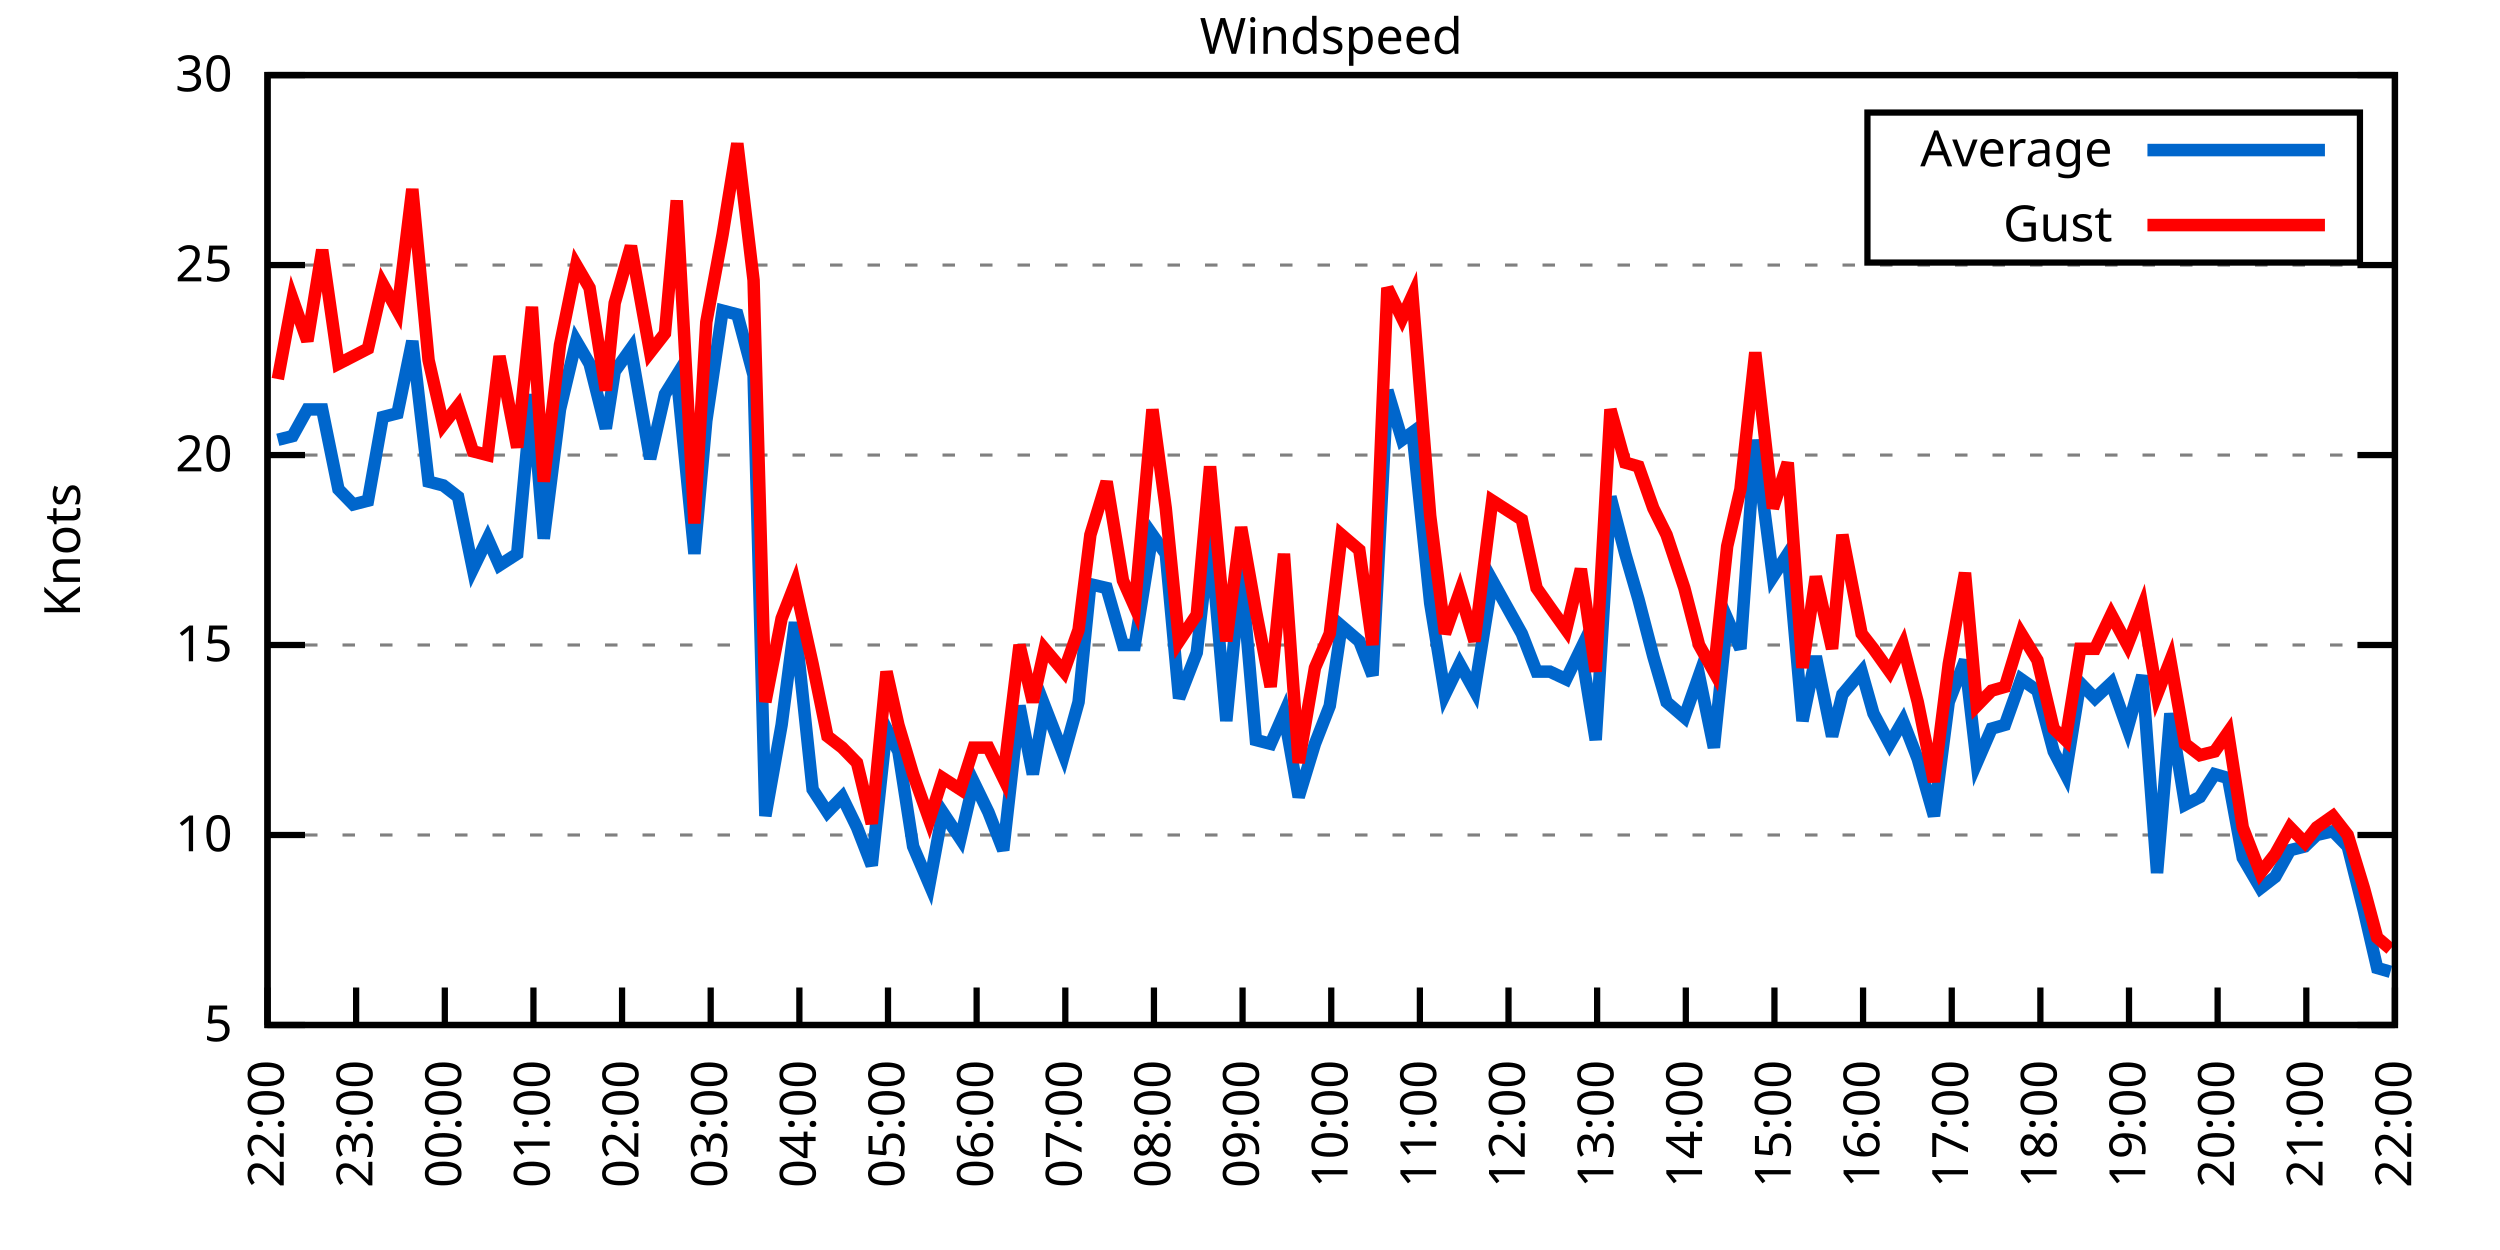
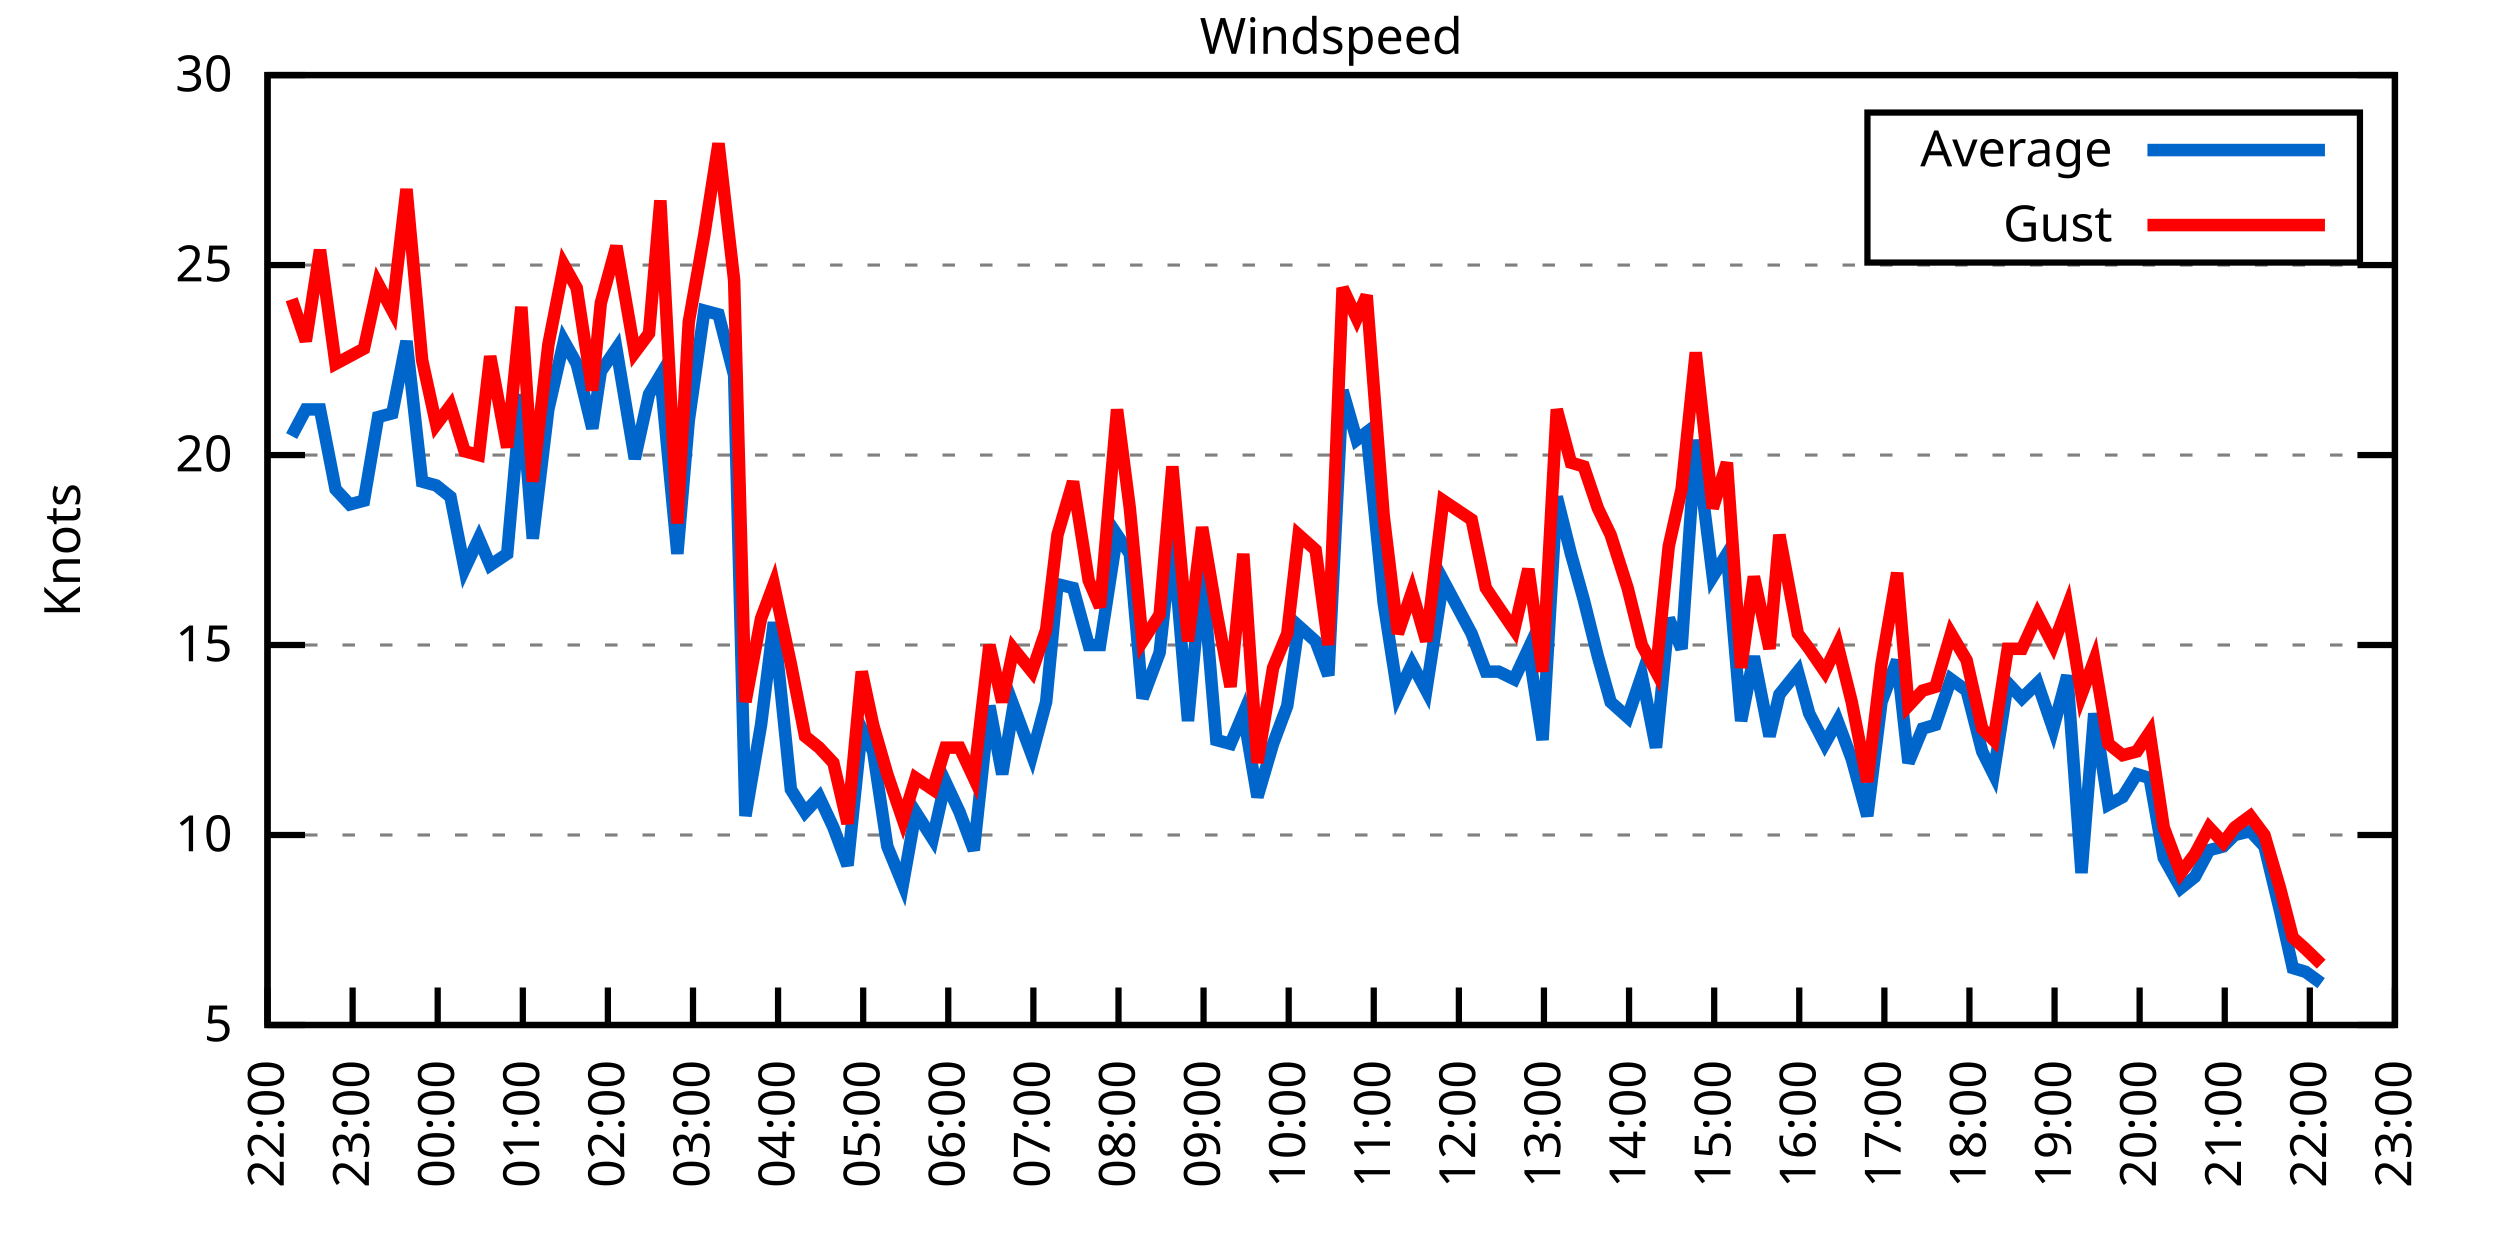
<svg xmlns="http://www.w3.org/2000/svg" xmlns:xlink="http://www.w3.org/1999/xlink" width="400" height="200" viewBox="0 0 400 200">
  <g id="gnuplot_canvas">
    <rect x="0" y="0" width="400" height="200" fill="none" />
    <defs>
      <circle id="gpDot" r="0.5" stroke-width="0.5" stroke="currentColor" />
      <path id="gpPt0" stroke-width="0.333" stroke="currentColor" d="M-1,0 h2 M0,-1 v2" />
      <path id="gpPt1" stroke-width="0.333" stroke="currentColor" d="M-1,-1 L1,1 M1,-1 L-1,1" />
      <path id="gpPt2" stroke-width="0.333" stroke="currentColor" d="M-1,0 L1,0 M0,-1 L0,1 M-1,-1 L1,1 M-1,1 L1,-1" />
      <rect id="gpPt3" stroke-width="0.333" stroke="currentColor" x="-1" y="-1" width="2" height="2" />
      <rect id="gpPt4" stroke-width="0.333" stroke="currentColor" fill="currentColor" x="-1" y="-1" width="2" height="2" />
      <circle id="gpPt5" stroke-width="0.333" stroke="currentColor" cx="0" cy="0" r="1" />
      <use xlink:href="#gpPt5" id="gpPt6" fill="currentColor" stroke="none" />
      <path id="gpPt7" stroke-width="0.333" stroke="currentColor" d="M0,-1.33 L-1.33,0.67 L1.33,0.67 z" />
      <use xlink:href="#gpPt7" id="gpPt8" fill="currentColor" stroke="none" />
      <use xlink:href="#gpPt7" id="gpPt9" stroke="currentColor" transform="rotate(180)" />
      <use xlink:href="#gpPt9" id="gpPt10" fill="currentColor" stroke="none" />
      <use xlink:href="#gpPt3" id="gpPt11" stroke="currentColor" transform="rotate(45)" />
      <use xlink:href="#gpPt11" id="gpPt12" fill="currentColor" stroke="none" />
      <path id="gpPt13" stroke-width="0.333" stroke="currentColor" d="M0,1.330 L1.265,0.411 L0.782,-1.067 L-0.782,-1.076 L-1.265,0.411 z" />
      <use xlink:href="#gpPt13" id="gpPt14" fill="currentColor" stroke="none" />
      <filter id="textbox" filterUnits="objectBoundingBox" x="0" y="0" height="1" width="1">
        <feFlood flood-color="white" flood-opacity="1" result="bgnd" />
        <feComposite in="SourceGraphic" in2="bgnd" operator="atop" />
      </filter>
      <filter id="greybox" filterUnits="objectBoundingBox" x="0" y="0" height="1" width="1">
        <feFlood flood-color="lightgrey" flood-opacity="1" result="grey" />
        <feComposite in="SourceGraphic" in2="grey" operator="atop" />
      </filter>
    </defs>
    <g fill="none" color="white" stroke="currentColor" stroke-width="1.00" stroke-linecap="butt" stroke-linejoin="miter">
</g>
    <g fill="none" color="black" stroke="currentColor" stroke-width="1.00" stroke-linecap="butt" stroke-linejoin="miter">
      <g stroke="none" shape-rendering="crispEdges">
        <polygon fill="rgb(255, 255, 255)" points="42.80,164.00 383.18,164.00 383.18,12.02 42.80,12.02 " />
      </g>
    </g>
    <g fill="none" color="black" stroke="currentColor" stroke-width="1.00" stroke-linecap="butt" stroke-linejoin="miter">
</g>
    <g fill="none" color="black" stroke="black" stroke-width="0.50" stroke-linecap="butt" stroke-linejoin="miter">
</g>
    <g fill="none" color="gray" stroke="currentColor" stroke-width="0.50" stroke-linecap="butt" stroke-linejoin="miter">
      <path stroke="gray" stroke-dasharray="2,4" class="gridline" d="M42.80,164.00 L383.19,164.00  " />
    </g>
    <g fill="none" color="gray" stroke="gray" stroke-width="1.00" stroke-linecap="butt" stroke-linejoin="miter">
</g>
    <g fill="none" color="black" stroke="currentColor" stroke-width="1.00" stroke-linecap="butt" stroke-linejoin="miter">
      <path stroke="black" d="M42.80,164.00 L48.80,164.00 M383.19,164.00 L377.19,164.00  " />
      <g transform="translate(37.20,166.60)" stroke="none" fill="black" font-family="Sans" font-size="8.00" text-anchor="end">
        <text>
          <tspan font-family="Sans"> 5</tspan>
        </text>
      </g>
    </g>
    <g fill="none" color="black" stroke="currentColor" stroke-width="1.00" stroke-linecap="butt" stroke-linejoin="miter">
</g>
    <g fill="none" color="black" stroke="black" stroke-width="0.50" stroke-linecap="butt" stroke-linejoin="miter">
</g>
    <g fill="none" color="gray" stroke="currentColor" stroke-width="0.50" stroke-linecap="butt" stroke-linejoin="miter">
      <path stroke="gray" stroke-dasharray="2,4" class="gridline" d="M42.80,133.60 L383.19,133.60  " />
    </g>
    <g fill="none" color="gray" stroke="gray" stroke-width="1.00" stroke-linecap="butt" stroke-linejoin="miter">
</g>
    <g fill="none" color="black" stroke="currentColor" stroke-width="1.00" stroke-linecap="butt" stroke-linejoin="miter">
      <path stroke="black" d="M42.80,133.60 L48.80,133.60 M383.19,133.60 L377.19,133.60  " />
      <g transform="translate(37.20,136.20)" stroke="none" fill="black" font-family="Sans" font-size="8.00" text-anchor="end">
        <text>
          <tspan font-family="Sans"> 10</tspan>
        </text>
      </g>
    </g>
    <g fill="none" color="black" stroke="currentColor" stroke-width="1.00" stroke-linecap="butt" stroke-linejoin="miter">
</g>
    <g fill="none" color="black" stroke="black" stroke-width="0.50" stroke-linecap="butt" stroke-linejoin="miter">
</g>
    <g fill="none" color="gray" stroke="currentColor" stroke-width="0.50" stroke-linecap="butt" stroke-linejoin="miter">
      <path stroke="gray" stroke-dasharray="2,4" class="gridline" d="M42.80,103.20 L383.19,103.20  " />
    </g>
    <g fill="none" color="gray" stroke="gray" stroke-width="1.00" stroke-linecap="butt" stroke-linejoin="miter">
</g>
    <g fill="none" color="black" stroke="currentColor" stroke-width="1.00" stroke-linecap="butt" stroke-linejoin="miter">
      <path stroke="black" d="M42.80,103.20 L48.80,103.20 M383.19,103.20 L377.19,103.20  " />
      <g transform="translate(37.20,105.80)" stroke="none" fill="black" font-family="Sans" font-size="8.00" text-anchor="end">
        <text>
          <tspan font-family="Sans"> 15</tspan>
        </text>
      </g>
    </g>
    <g fill="none" color="black" stroke="currentColor" stroke-width="1.00" stroke-linecap="butt" stroke-linejoin="miter">
</g>
    <g fill="none" color="black" stroke="black" stroke-width="0.50" stroke-linecap="butt" stroke-linejoin="miter">
</g>
    <g fill="none" color="gray" stroke="currentColor" stroke-width="0.50" stroke-linecap="butt" stroke-linejoin="miter">
      <path stroke="gray" stroke-dasharray="2,4" class="gridline" d="M42.80,72.81 L383.19,72.81  " />
    </g>
    <g fill="none" color="gray" stroke="gray" stroke-width="1.00" stroke-linecap="butt" stroke-linejoin="miter">
</g>
    <g fill="none" color="black" stroke="currentColor" stroke-width="1.00" stroke-linecap="butt" stroke-linejoin="miter">
      <path stroke="black" d="M42.80,72.81 L48.80,72.81 M383.19,72.81 L377.19,72.81  " />
      <g transform="translate(37.20,75.41)" stroke="none" fill="black" font-family="Sans" font-size="8.00" text-anchor="end">
        <text>
          <tspan font-family="Sans"> 20</tspan>
        </text>
      </g>
    </g>
    <g fill="none" color="black" stroke="currentColor" stroke-width="1.00" stroke-linecap="butt" stroke-linejoin="miter">
</g>
    <g fill="none" color="black" stroke="black" stroke-width="0.50" stroke-linecap="butt" stroke-linejoin="miter">
</g>
    <g fill="none" color="gray" stroke="currentColor" stroke-width="0.50" stroke-linecap="butt" stroke-linejoin="miter">
      <path stroke="gray" stroke-dasharray="2,4" class="gridline" d="M42.80,42.41 L383.19,42.41  " />
    </g>
    <g fill="none" color="gray" stroke="gray" stroke-width="1.00" stroke-linecap="butt" stroke-linejoin="miter">
</g>
    <g fill="none" color="black" stroke="currentColor" stroke-width="1.00" stroke-linecap="butt" stroke-linejoin="miter">
      <path stroke="black" d="M42.80,42.41 L48.80,42.41 M383.19,42.41 L377.19,42.41  " />
      <g transform="translate(37.20,45.01)" stroke="none" fill="black" font-family="Sans" font-size="8.00" text-anchor="end">
        <text>
          <tspan font-family="Sans"> 25</tspan>
        </text>
      </g>
    </g>
    <g fill="none" color="black" stroke="currentColor" stroke-width="1.00" stroke-linecap="butt" stroke-linejoin="miter">
</g>
    <g fill="none" color="black" stroke="black" stroke-width="0.50" stroke-linecap="butt" stroke-linejoin="miter">
</g>
    <g fill="none" color="gray" stroke="currentColor" stroke-width="0.50" stroke-linecap="butt" stroke-linejoin="miter">
      <path stroke="gray" stroke-dasharray="2,4" class="gridline" d="M42.80,12.01 L383.19,12.01  " />
    </g>
    <g fill="none" color="gray" stroke="gray" stroke-width="1.00" stroke-linecap="butt" stroke-linejoin="miter">
</g>
    <g fill="none" color="black" stroke="currentColor" stroke-width="1.00" stroke-linecap="butt" stroke-linejoin="miter">
      <path stroke="black" d="M42.80,12.01 L48.80,12.01 M383.19,12.01 L377.19,12.01  " />
      <g transform="translate(37.20,14.61)" stroke="none" fill="black" font-family="Sans" font-size="8.00" text-anchor="end">
        <text>
          <tspan font-family="Sans"> 30</tspan>
        </text>
      </g>
    </g>
    <g fill="none" color="black" stroke="currentColor" stroke-width="1.00" stroke-linecap="butt" stroke-linejoin="miter">
      <path stroke="black" d="M42.80,164.00 L42.80,158.00  " />
      <g transform="translate(45.40,169.60) rotate(270.00)" stroke="none" fill="black" font-family="Sans" font-size="8.00" text-anchor="end">
        <text>
          <tspan font-family="Sans">22:00</tspan>
        </text>
      </g>
    </g>
    <g fill="none" color="black" stroke="currentColor" stroke-width="1.00" stroke-linecap="butt" stroke-linejoin="miter">
-       <path stroke="black" d="M56.98,164.00 L56.98,158.00  " />
-       <g transform="translate(59.58,169.60) rotate(270.00)" stroke="none" fill="black" font-family="Sans" font-size="8.00" text-anchor="end">
+       <path stroke="black" d="M56.42,164.00 L56.42,158.00  " />
+       <g transform="translate(59.02,169.60) rotate(270.00)" stroke="none" fill="black" font-family="Sans" font-size="8.00" text-anchor="end">
        <text>
          <tspan font-family="Sans">23:00</tspan>
        </text>
      </g>
    </g>
    <g fill="none" color="black" stroke="currentColor" stroke-width="1.00" stroke-linecap="butt" stroke-linejoin="miter">
-       <path stroke="black" d="M71.17,164.00 L71.17,158.00  " />
-       <g transform="translate(73.77,169.60) rotate(270.00)" stroke="none" fill="black" font-family="Sans" font-size="8.00" text-anchor="end">
+       <path stroke="black" d="M70.03,164.00 L70.03,158.00  " />
+       <g transform="translate(72.63,169.60) rotate(270.00)" stroke="none" fill="black" font-family="Sans" font-size="8.00" text-anchor="end">
        <text>
          <tspan font-family="Sans">00:00</tspan>
        </text>
      </g>
    </g>
    <g fill="none" color="black" stroke="currentColor" stroke-width="1.00" stroke-linecap="butt" stroke-linejoin="miter">
-       <path stroke="black" d="M85.35,164.00 L85.35,158.00  " />
-       <g transform="translate(87.95,169.60) rotate(270.00)" stroke="none" fill="black" font-family="Sans" font-size="8.00" text-anchor="end">
+       <path stroke="black" d="M83.65,164.00 L83.65,158.00  " />
+       <g transform="translate(86.25,169.60) rotate(270.00)" stroke="none" fill="black" font-family="Sans" font-size="8.00" text-anchor="end">
        <text>
          <tspan font-family="Sans">01:00</tspan>
        </text>
      </g>
    </g>
    <g fill="none" color="black" stroke="currentColor" stroke-width="1.00" stroke-linecap="butt" stroke-linejoin="miter">
-       <path stroke="black" d="M99.53,164.00 L99.53,158.00  " />
-       <g transform="translate(102.13,169.60) rotate(270.00)" stroke="none" fill="black" font-family="Sans" font-size="8.00" text-anchor="end">
+       <path stroke="black" d="M97.26,164.00 L97.26,158.00  " />
+       <g transform="translate(99.86,169.60) rotate(270.00)" stroke="none" fill="black" font-family="Sans" font-size="8.00" text-anchor="end">
        <text>
          <tspan font-family="Sans">02:00</tspan>
        </text>
      </g>
    </g>
    <g fill="none" color="black" stroke="currentColor" stroke-width="1.00" stroke-linecap="butt" stroke-linejoin="miter">
-       <path stroke="black" d="M113.71,164.00 L113.71,158.00  " />
-       <g transform="translate(116.31,169.60) rotate(270.00)" stroke="none" fill="black" font-family="Sans" font-size="8.00" text-anchor="end">
+       <path stroke="black" d="M110.88,164.00 L110.88,158.00  " />
+       <g transform="translate(113.48,169.60) rotate(270.00)" stroke="none" fill="black" font-family="Sans" font-size="8.00" text-anchor="end">
        <text>
          <tspan font-family="Sans">03:00</tspan>
        </text>
      </g>
    </g>
    <g fill="none" color="black" stroke="currentColor" stroke-width="1.00" stroke-linecap="butt" stroke-linejoin="miter">
-       <path stroke="black" d="M127.90,164.00 L127.90,158.00  " />
-       <g transform="translate(130.50,169.60) rotate(270.00)" stroke="none" fill="black" font-family="Sans" font-size="8.00" text-anchor="end">
+       <path stroke="black" d="M124.49,164.00 L124.49,158.00  " />
+       <g transform="translate(127.09,169.60) rotate(270.00)" stroke="none" fill="black" font-family="Sans" font-size="8.00" text-anchor="end">
        <text>
          <tspan font-family="Sans">04:00</tspan>
        </text>
      </g>
    </g>
    <g fill="none" color="black" stroke="currentColor" stroke-width="1.00" stroke-linecap="butt" stroke-linejoin="miter">
-       <path stroke="black" d="M142.08,164.00 L142.08,158.00  " />
-       <g transform="translate(144.68,169.60) rotate(270.00)" stroke="none" fill="black" font-family="Sans" font-size="8.00" text-anchor="end">
+       <path stroke="black" d="M138.11,164.00 L138.11,158.00  " />
+       <g transform="translate(140.71,169.60) rotate(270.00)" stroke="none" fill="black" font-family="Sans" font-size="8.00" text-anchor="end">
        <text>
          <tspan font-family="Sans">05:00</tspan>
        </text>
      </g>
    </g>
    <g fill="none" color="black" stroke="currentColor" stroke-width="1.00" stroke-linecap="butt" stroke-linejoin="miter">
-       <path stroke="black" d="M156.26,164.00 L156.26,158.00  " />
-       <g transform="translate(158.86,169.60) rotate(270.00)" stroke="none" fill="black" font-family="Sans" font-size="8.00" text-anchor="end">
+       <path stroke="black" d="M151.72,164.00 L151.72,158.00  " />
+       <g transform="translate(154.32,169.60) rotate(270.00)" stroke="none" fill="black" font-family="Sans" font-size="8.00" text-anchor="end">
        <text>
          <tspan font-family="Sans">06:00</tspan>
        </text>
      </g>
    </g>
    <g fill="none" color="black" stroke="currentColor" stroke-width="1.00" stroke-linecap="butt" stroke-linejoin="miter">
-       <path stroke="black" d="M170.45,164.00 L170.45,158.00  " />
-       <g transform="translate(173.05,169.60) rotate(270.00)" stroke="none" fill="black" font-family="Sans" font-size="8.00" text-anchor="end">
+       <path stroke="black" d="M165.34,164.00 L165.34,158.00  " />
+       <g transform="translate(167.94,169.60) rotate(270.00)" stroke="none" fill="black" font-family="Sans" font-size="8.00" text-anchor="end">
        <text>
          <tspan font-family="Sans">07:00</tspan>
        </text>
      </g>
    </g>
    <g fill="none" color="black" stroke="currentColor" stroke-width="1.00" stroke-linecap="butt" stroke-linejoin="miter">
-       <path stroke="black" d="M184.63,164.00 L184.63,158.00  " />
-       <g transform="translate(187.23,169.60) rotate(270.00)" stroke="none" fill="black" font-family="Sans" font-size="8.00" text-anchor="end">
+       <path stroke="black" d="M178.96,164.00 L178.96,158.00  " />
+       <g transform="translate(181.56,169.60) rotate(270.00)" stroke="none" fill="black" font-family="Sans" font-size="8.00" text-anchor="end">
        <text>
          <tspan font-family="Sans">08:00</tspan>
        </text>
      </g>
    </g>
    <g fill="none" color="black" stroke="currentColor" stroke-width="1.00" stroke-linecap="butt" stroke-linejoin="miter">
-       <path stroke="black" d="M198.81,164.00 L198.81,158.00  " />
-       <g transform="translate(201.41,169.60) rotate(270.00)" stroke="none" fill="black" font-family="Sans" font-size="8.00" text-anchor="end">
+       <path stroke="black" d="M192.57,164.00 L192.57,158.00  " />
+       <g transform="translate(195.17,169.60) rotate(270.00)" stroke="none" fill="black" font-family="Sans" font-size="8.00" text-anchor="end">
        <text>
          <tspan font-family="Sans">09:00</tspan>
        </text>
      </g>
    </g>
    <g fill="none" color="black" stroke="currentColor" stroke-width="1.00" stroke-linecap="butt" stroke-linejoin="miter">
-       <path stroke="black" d="M213.00,164.00 L213.00,158.00  " />
-       <g transform="translate(215.60,169.60) rotate(270.00)" stroke="none" fill="black" font-family="Sans" font-size="8.00" text-anchor="end">
+       <path stroke="black" d="M206.19,164.00 L206.19,158.00  " />
+       <g transform="translate(208.79,169.60) rotate(270.00)" stroke="none" fill="black" font-family="Sans" font-size="8.00" text-anchor="end">
        <text>
          <tspan font-family="Sans">10:00</tspan>
        </text>
      </g>
    </g>
    <g fill="none" color="black" stroke="currentColor" stroke-width="1.00" stroke-linecap="butt" stroke-linejoin="miter">
-       <path stroke="black" d="M227.18,164.00 L227.18,158.00  " />
-       <g transform="translate(229.78,169.60) rotate(270.00)" stroke="none" fill="black" font-family="Sans" font-size="8.00" text-anchor="end">
+       <path stroke="black" d="M219.80,164.00 L219.80,158.00  " />
+       <g transform="translate(222.40,169.60) rotate(270.00)" stroke="none" fill="black" font-family="Sans" font-size="8.00" text-anchor="end">
        <text>
          <tspan font-family="Sans">11:00</tspan>
        </text>
      </g>
    </g>
    <g fill="none" color="black" stroke="currentColor" stroke-width="1.00" stroke-linecap="butt" stroke-linejoin="miter">
-       <path stroke="black" d="M241.36,164.00 L241.36,158.00  " />
-       <g transform="translate(243.96,169.60) rotate(270.00)" stroke="none" fill="black" font-family="Sans" font-size="8.00" text-anchor="end">
+       <path stroke="black" d="M233.42,164.00 L233.42,158.00  " />
+       <g transform="translate(236.02,169.60) rotate(270.00)" stroke="none" fill="black" font-family="Sans" font-size="8.00" text-anchor="end">
        <text>
          <tspan font-family="Sans">12:00</tspan>
        </text>
      </g>
    </g>
    <g fill="none" color="black" stroke="currentColor" stroke-width="1.00" stroke-linecap="butt" stroke-linejoin="miter">
-       <path stroke="black" d="M255.54,164.00 L255.54,158.00  " />
-       <g transform="translate(258.14,169.60) rotate(270.00)" stroke="none" fill="black" font-family="Sans" font-size="8.00" text-anchor="end">
+       <path stroke="black" d="M247.03,164.00 L247.03,158.00  " />
+       <g transform="translate(249.63,169.60) rotate(270.00)" stroke="none" fill="black" font-family="Sans" font-size="8.00" text-anchor="end">
        <text>
          <tspan font-family="Sans">13:00</tspan>
        </text>
      </g>
    </g>
    <g fill="none" color="black" stroke="currentColor" stroke-width="1.00" stroke-linecap="butt" stroke-linejoin="miter">
-       <path stroke="black" d="M269.73,164.00 L269.73,158.00  " />
-       <g transform="translate(272.33,169.60) rotate(270.00)" stroke="none" fill="black" font-family="Sans" font-size="8.00" text-anchor="end">
+       <path stroke="black" d="M260.65,164.00 L260.65,158.00  " />
+       <g transform="translate(263.25,169.60) rotate(270.00)" stroke="none" fill="black" font-family="Sans" font-size="8.00" text-anchor="end">
        <text>
          <tspan font-family="Sans">14:00</tspan>
        </text>
      </g>
    </g>
    <g fill="none" color="black" stroke="currentColor" stroke-width="1.00" stroke-linecap="butt" stroke-linejoin="miter">
-       <path stroke="black" d="M283.91,164.00 L283.91,158.00  " />
-       <g transform="translate(286.51,169.60) rotate(270.00)" stroke="none" fill="black" font-family="Sans" font-size="8.00" text-anchor="end">
+       <path stroke="black" d="M274.27,164.00 L274.27,158.00  " />
+       <g transform="translate(276.87,169.60) rotate(270.00)" stroke="none" fill="black" font-family="Sans" font-size="8.00" text-anchor="end">
        <text>
          <tspan font-family="Sans">15:00</tspan>
        </text>
      </g>
    </g>
    <g fill="none" color="black" stroke="currentColor" stroke-width="1.00" stroke-linecap="butt" stroke-linejoin="miter">
-       <path stroke="black" d="M298.09,164.00 L298.09,158.00  " />
-       <g transform="translate(300.69,169.60) rotate(270.00)" stroke="none" fill="black" font-family="Sans" font-size="8.00" text-anchor="end">
+       <path stroke="black" d="M287.88,164.00 L287.88,158.00  " />
+       <g transform="translate(290.48,169.60) rotate(270.00)" stroke="none" fill="black" font-family="Sans" font-size="8.00" text-anchor="end">
        <text>
          <tspan font-family="Sans">16:00</tspan>
        </text>
      </g>
    </g>
    <g fill="none" color="black" stroke="currentColor" stroke-width="1.00" stroke-linecap="butt" stroke-linejoin="miter">
-       <path stroke="black" d="M312.28,164.00 L312.28,158.00  " />
-       <g transform="translate(314.88,169.60) rotate(270.00)" stroke="none" fill="black" font-family="Sans" font-size="8.00" text-anchor="end">
+       <path stroke="black" d="M301.50,164.00 L301.50,158.00  " />
+       <g transform="translate(304.10,169.60) rotate(270.00)" stroke="none" fill="black" font-family="Sans" font-size="8.00" text-anchor="end">
        <text>
          <tspan font-family="Sans">17:00</tspan>
        </text>
      </g>
    </g>
    <g fill="none" color="black" stroke="currentColor" stroke-width="1.00" stroke-linecap="butt" stroke-linejoin="miter">
-       <path stroke="black" d="M326.46,164.00 L326.46,158.00  " />
-       <g transform="translate(329.06,169.60) rotate(270.00)" stroke="none" fill="black" font-family="Sans" font-size="8.00" text-anchor="end">
+       <path stroke="black" d="M315.11,164.00 L315.11,158.00  " />
+       <g transform="translate(317.71,169.60) rotate(270.00)" stroke="none" fill="black" font-family="Sans" font-size="8.00" text-anchor="end">
        <text>
          <tspan font-family="Sans">18:00</tspan>
        </text>
      </g>
    </g>
    <g fill="none" color="black" stroke="currentColor" stroke-width="1.00" stroke-linecap="butt" stroke-linejoin="miter">
-       <path stroke="black" d="M340.64,164.00 L340.64,158.00  " />
-       <g transform="translate(343.24,169.60) rotate(270.00)" stroke="none" fill="black" font-family="Sans" font-size="8.00" text-anchor="end">
+       <path stroke="black" d="M328.73,164.00 L328.73,158.00  " />
+       <g transform="translate(331.33,169.60) rotate(270.00)" stroke="none" fill="black" font-family="Sans" font-size="8.00" text-anchor="end">
        <text>
          <tspan font-family="Sans">19:00</tspan>
        </text>
      </g>
    </g>
    <g fill="none" color="black" stroke="currentColor" stroke-width="1.00" stroke-linecap="butt" stroke-linejoin="miter">
-       <path stroke="black" d="M354.82,164.00 L354.82,158.00  " />
-       <g transform="translate(357.42,169.60) rotate(270.00)" stroke="none" fill="black" font-family="Sans" font-size="8.00" text-anchor="end">
+       <path stroke="black" d="M342.34,164.00 L342.34,158.00  " />
+       <g transform="translate(344.94,169.60) rotate(270.00)" stroke="none" fill="black" font-family="Sans" font-size="8.00" text-anchor="end">
        <text>
          <tspan font-family="Sans">20:00</tspan>
        </text>
      </g>
    </g>
    <g fill="none" color="black" stroke="currentColor" stroke-width="1.00" stroke-linecap="butt" stroke-linejoin="miter">
-       <path stroke="black" d="M369.01,164.00 L369.01,158.00  " />
-       <g transform="translate(371.61,169.60) rotate(270.00)" stroke="none" fill="black" font-family="Sans" font-size="8.00" text-anchor="end">
+       <path stroke="black" d="M355.96,164.00 L355.96,158.00  " />
+       <g transform="translate(358.56,169.60) rotate(270.00)" stroke="none" fill="black" font-family="Sans" font-size="8.00" text-anchor="end">
        <text>
          <tspan font-family="Sans">21:00</tspan>
+         </text>
+       </g>
+     </g>
+     <g fill="none" color="black" stroke="currentColor" stroke-width="1.00" stroke-linecap="butt" stroke-linejoin="miter">
+       <path stroke="black" d="M369.57,164.00 L369.57,158.00  " />
+       <g transform="translate(372.17,169.60) rotate(270.00)" stroke="none" fill="black" font-family="Sans" font-size="8.00" text-anchor="end">
+         <text>
+           <tspan font-family="Sans">22:00</tspan>
        </text>
      </g>
    </g>
    <g fill="none" color="black" stroke="currentColor" stroke-width="1.00" stroke-linecap="butt" stroke-linejoin="miter">
      <path stroke="black" d="M383.19,164.00 L383.19,158.00  " />
      <g transform="translate(385.79,169.60) rotate(270.00)" stroke="none" fill="black" font-family="Sans" font-size="8.00" text-anchor="end">
        <text>
-           <tspan font-family="Sans">22:00</tspan>
+           <tspan font-family="Sans">23:00</tspan>
        </text>
      </g>
    </g>
    <g fill="none" color="black" stroke="currentColor" stroke-width="1.00" stroke-linecap="butt" stroke-linejoin="miter">
</g>
    <g fill="none" color="black" stroke="currentColor" stroke-width="1.00" stroke-linecap="butt" stroke-linejoin="miter">
      <path stroke="black" d="M42.80,12.01 L42.80,164.00 L383.19,164.00 L383.19,12.01 L42.80,12.01 Z  " />
    </g>
    <g fill="none" color="black" stroke="currentColor" stroke-width="1.00" stroke-linecap="butt" stroke-linejoin="miter">
</g>
    <g fill="none" color="black" stroke="currentColor" stroke-width="1.00" stroke-linecap="butt" stroke-linejoin="miter">
      <path stroke="black" d="M298.79,42.01 L298.79,18.01 L377.59,18.01 L377.59,42.01 L298.79,42.01 Z  " />
    </g>
    <g id="Windspeed_plot_1">
      <g fill="none" color="white" stroke="black" stroke-width="2.00" stroke-linecap="butt" stroke-linejoin="miter">
</g>
      <g fill="none" color="black" stroke="currentColor" stroke-width="2.00" stroke-linecap="butt" stroke-linejoin="miter">
        <g transform="translate(337.99,26.61)" stroke="none" fill="black" font-family="Sans" font-size="8.00" text-anchor="end">
          <text>
            <tspan font-family="Sans">Average</tspan>
          </text>
        </g>
      </g>
      <g fill="none" color="black" stroke="currentColor" stroke-width="2.00" stroke-linecap="butt" stroke-linejoin="miter">
-         <path stroke="rgb(  0, 102, 204)" d="M343.59,24.01 L371.99,24.01 M44.45,70.37 L46.82,69.77 L49.18,65.51 L51.55,65.51 L54.15,78.28 L56.51,80.71   L58.87,80.10 L61.24,66.73 L63.60,66.12 L65.97,54.57 L68.57,77.06 L70.93,77.67 L73.29,79.49 L75.66,91.04   L78.02,86.18 L79.91,90.44 L82.75,88.61 L85.11,63.08 L87.00,86.18 L89.60,65.51 L92.20,54.57 L94.33,58.21   L96.93,68.55 L98.35,59.43 L100.95,55.78 L104.02,73.41 L106.39,63.08 L108.28,60.04 L111.11,88.61 L113.01,67.33   L115.61,49.70 L117.97,50.31 L120.57,60.04 L122.46,130.56 L125.06,115.97 L127.19,99.56 L130.02,126.31 L132.39,129.95   L134.75,127.52 L137.12,132.39 L139.48,138.47 L141.84,116.58 L143.74,120.23 L146.10,135.43 L148.70,141.51 L150.83,129.95   L153.66,134.21 L155.79,125.09 L158.15,129.95 L160.52,136.03 L163.12,112.93 L165.25,123.87 L167.14,112.93 L170.21,120.83   L172.57,112.32 L174.46,93.48 L177.06,94.08 L179.67,103.20 L181.56,103.20 L184.39,85.57 L186.52,88.61 L188.65,111.72   L191.48,104.42 L193.61,85.57 L196.21,115.36 L198.58,91.04 L200.94,118.40 L203.30,119.01 L205.43,114.15 L207.79,127.52   L210.39,119.01 L212.76,112.93 L214.65,100.16 L217.49,102.60 L219.61,108.07 L221.98,62.47 L224.34,70.37 L226.00,69.16   L228.83,96.52 L231.20,111.11 L233.56,106.24 L235.92,110.50 L238.76,92.87 L243.49,101.38 L245.85,107.46 L247.98,107.46   L250.58,108.68 L252.94,103.81 L255.31,118.40 L257.67,79.49 L260.04,88.61 L262.16,95.91 L264.53,105.03 L266.65,112.32   L269.49,114.76 L271.85,108.07 L274.22,119.62 L276.35,98.95 L278.47,103.81 L280.84,70.37 L283.67,92.26 L286.04,88.61   L288.40,115.36 L290.53,105.03 L293.13,117.80 L294.78,111.11 L297.86,107.46 L299.75,114.15 L302.35,119.01 L304.47,115.36   L306.84,121.44 L309.44,130.56 L311.80,112.32 L314.40,105.64 L316.29,122.05 L318.66,116.58 L320.79,115.97 L323.39,108.68   L325.99,110.50 L328.59,120.23 L330.48,123.87 L332.84,109.28 L335.20,111.72 L337.80,109.28 L340.40,116.58 L342.77,108.07   L345.13,139.68 L347.26,114.15 L349.62,128.74 L351.99,127.52 L354.35,123.87 L356.48,124.48 L358.84,137.25 L361.68,142.11   L364.04,140.29 L366.41,136.03 L368.77,135.43 L370.66,133.60 L373.26,132.99 L375.63,135.43 L378.23,145.76 L380.35,154.88   L382.48,155.49  " />
+         <path stroke="rgb(  0, 102, 204)" d="M343.59,24.01 L371.99,24.01 M46.66,69.77 L48.93,65.51 L51.20,65.51 L53.69,78.28 L55.96,80.71 L58.23,80.10   L60.50,66.73 L62.77,66.12 L65.04,54.57 L67.54,77.06 L69.80,77.67 L72.07,79.49 L74.34,91.04 L76.61,86.18   L78.43,90.44 L81.15,88.61 L83.42,63.08 L85.24,86.18 L87.73,65.51 L90.23,54.57 L92.27,58.21 L94.77,68.55   L96.13,59.43 L98.62,55.78 L101.57,73.41 L103.84,63.08 L105.66,60.04 L108.38,88.61 L110.20,67.33 L112.69,49.70   L114.96,50.31 L117.46,60.04 L119.27,130.56 L121.77,115.97 L123.81,99.56 L126.54,126.31 L128.81,129.95 L131.07,127.52   L133.34,132.39 L135.61,138.47 L137.88,116.58 L139.70,120.23 L141.97,135.43 L144.46,141.51 L146.51,129.95 L149.23,134.21   L151.27,125.09 L153.54,129.95 L155.81,136.03 L158.31,112.93 L160.35,123.87 L162.16,112.93 L165.11,120.83 L167.38,112.32   L169.20,93.48 L171.69,94.08 L174.19,103.20 L176.01,103.20 L178.73,85.57 L180.77,88.61 L182.81,111.72 L185.54,104.42   L187.58,85.57 L190.08,115.36 L192.34,91.04 L194.61,118.40 L196.88,119.01 L198.93,114.15 L201.19,127.52 L203.69,119.01   L205.96,112.93 L207.78,100.16 L210.50,102.60 L212.54,108.07 L214.81,62.47 L217.08,70.37 L218.67,69.16 L221.39,96.52   L223.66,111.11 L225.93,106.24 L228.20,110.50 L230.92,92.87 L235.46,101.38 L237.73,107.46 L239.77,107.46 L242.27,108.68   L244.54,103.81 L246.81,118.40 L249.08,79.49 L251.35,88.61 L253.39,95.91 L255.66,105.03 L257.70,112.32 L260.42,114.76   L262.69,108.07 L264.96,119.62 L267.00,98.95 L269.05,103.81 L271.32,70.37 L274.04,92.26 L276.31,88.61 L278.58,115.36   L280.62,105.03 L283.12,117.80 L284.70,111.11 L287.65,107.46 L289.47,114.15 L291.97,119.01 L294.01,115.36 L296.28,121.44   L298.77,130.56 L301.04,112.32 L303.54,105.64 L305.35,122.05 L307.62,116.58 L309.67,115.97 L312.16,108.68 L314.66,110.50   L317.15,120.23 L318.97,123.87 L321.24,109.28 L323.51,111.72 L326.00,109.28 L328.50,116.58 L330.77,108.07 L333.04,139.68   L335.08,114.15 L337.35,128.74 L339.62,127.52 L341.89,123.87 L343.93,124.48 L346.20,137.25 L348.92,142.11 L351.19,140.29   L353.46,136.03 L355.73,135.43 L357.55,133.60 L360.04,132.99 L362.31,135.43 L364.81,145.76 L366.85,154.88 L368.89,155.49   L371.39,157.31  " />
      </g>
    </g>
    <g id="Windspeed_plot_2">
      <g fill="none" color="black" stroke="currentColor" stroke-width="2.00" stroke-linecap="butt" stroke-linejoin="miter">
        <g transform="translate(337.99,38.61)" stroke="none" fill="black" font-family="Sans" font-size="8.00" text-anchor="end">
          <text>
            <tspan font-family="Sans">Gust</tspan>
          </text>
        </g>
      </g>
      <g fill="none" color="black" stroke="currentColor" stroke-width="2.00" stroke-linecap="butt" stroke-linejoin="miter">
-         <path stroke="rgb(255,   0,   0)" d="M343.59,36.01 L371.99,36.01 M44.45,60.65 L46.82,47.88 L49.18,54.57 L51.55,39.98 L54.15,58.21 L56.51,57.00   L58.87,55.78 L61.24,45.45 L63.60,49.70 L65.97,30.25 L68.57,57.61 L70.93,67.94 L73.29,64.90 L75.66,72.20   L78.02,72.81 L79.91,57.00 L82.75,71.59 L85.11,49.10 L87.00,77.06 L89.60,55.18 L92.20,42.41 L94.33,46.06   L96.93,62.47 L98.35,48.49 L100.95,39.37 L104.02,56.39 L106.39,53.35 L108.28,32.07 L111.11,83.75 L113.01,51.53   L115.61,37.54 L117.97,22.95 L120.57,44.84 L122.46,112.32 L125.06,98.95 L127.19,93.48 L130.02,106.24 L132.39,117.80   L134.75,119.62 L137.12,122.05 L139.48,131.78 L141.84,107.46 L143.74,115.97 L146.10,123.87 L148.70,131.17 L150.83,124.48   L153.66,126.31 L155.79,119.62 L158.15,119.62 L160.52,124.48 L163.12,103.20 L165.25,112.32 L167.14,103.81 L170.21,107.46   L172.57,100.77 L174.46,85.57 L177.06,77.06 L179.67,92.87 L181.56,97.12 L184.39,65.51 L186.52,81.32 L188.65,102.60   L191.48,98.34 L193.61,74.63 L196.21,102.60 L198.58,84.36 L200.94,97.73 L203.30,109.89 L205.43,88.61 L207.79,122.05   L210.39,106.85 L212.76,101.38 L214.65,85.57 L217.49,88.00 L219.61,103.20 L221.98,46.06 L224.34,50.92 L226.00,47.27   L228.83,82.53 L231.20,101.38 L233.56,94.69 L235.92,102.60 L238.76,80.10 L243.49,83.14 L245.85,94.08 L247.98,97.12   L250.58,100.77 L252.94,91.04 L255.31,107.46 L257.67,65.51 L260.04,74.02 L262.16,74.63 L264.53,81.32 L266.65,85.57   L269.49,94.08 L271.85,103.20 L274.22,107.46 L276.35,87.40 L278.47,78.28 L280.84,56.39 L283.67,81.32 L286.04,74.02   L288.40,106.85 L290.53,92.26 L293.13,103.81 L294.78,85.57 L297.86,101.38 L299.75,103.81 L302.35,107.46 L304.47,103.20   L306.84,112.32 L309.44,125.09 L311.80,106.24 L314.40,91.65 L316.29,112.93 L318.66,110.50 L320.79,109.89 L323.39,101.38   L325.99,105.64 L328.59,116.58 L330.48,118.40 L332.84,103.81 L335.20,103.81 L337.80,98.34 L340.40,103.20 L342.77,97.12   L345.13,111.11 L347.26,105.64 L349.62,119.01 L351.99,120.83 L354.35,120.23 L356.48,117.19 L358.84,132.39 L361.68,139.68   L364.04,136.64 L366.41,132.39 L368.77,134.82 L370.66,132.39 L373.26,130.56 L375.63,133.60 L378.23,142.11 L380.35,150.02   L382.48,151.84  " />
+         <path stroke="rgb(255,   0,   0)" d="M343.59,36.01 L371.99,36.01 M46.66,47.88 L48.93,54.57 L51.20,39.98 L53.69,58.21 L55.96,57.00 L58.23,55.78   L60.50,45.45 L62.77,49.70 L65.04,30.25 L67.54,57.61 L69.80,67.94 L72.07,64.90 L74.34,72.20 L76.61,72.81   L78.43,57.00 L81.15,71.59 L83.42,49.10 L85.24,77.06 L87.73,55.18 L90.23,42.41 L92.27,46.06 L94.77,62.47   L96.13,48.49 L98.62,39.37 L101.57,56.39 L103.84,53.35 L105.66,32.07 L108.38,83.75 L110.20,51.53 L112.69,37.54   L114.96,22.95 L117.46,44.84 L119.27,112.32 L121.77,98.95 L123.81,93.48 L126.54,106.24 L128.81,117.80 L131.07,119.62   L133.34,122.05 L135.61,131.78 L137.88,107.46 L139.70,115.97 L141.97,123.87 L144.46,131.17 L146.51,124.48 L149.23,126.31   L151.27,119.62 L153.54,119.62 L155.81,124.48 L158.31,103.20 L160.35,112.32 L162.16,103.81 L165.11,107.46 L167.38,100.77   L169.20,85.57 L171.69,77.06 L174.19,92.87 L176.01,97.12 L178.73,65.51 L180.77,81.32 L182.81,102.60 L185.54,98.34   L187.58,74.63 L190.08,102.60 L192.34,84.36 L194.61,97.73 L196.88,109.89 L198.93,88.61 L201.19,122.05 L203.69,106.85   L205.96,101.38 L207.78,85.57 L210.50,88.00 L212.54,103.20 L214.81,46.06 L217.08,50.92 L218.67,47.27 L221.39,82.53   L223.66,101.38 L225.93,94.69 L228.20,102.60 L230.92,80.10 L235.46,83.14 L237.73,94.08 L239.77,97.12 L242.27,100.77   L244.54,91.04 L246.81,107.46 L249.08,65.51 L251.35,74.02 L253.39,74.63 L255.66,81.32 L257.70,85.57 L260.42,94.08   L262.69,103.20 L264.96,107.46 L267.00,87.40 L269.05,78.28 L271.32,56.39 L274.04,81.32 L276.31,74.02 L278.58,106.85   L280.62,92.26 L283.12,103.81 L284.70,85.57 L287.65,101.38 L289.47,103.81 L291.97,107.46 L294.01,103.20 L296.28,112.32   L298.77,125.09 L301.04,106.24 L303.54,91.65 L305.35,112.93 L307.62,110.50 L309.67,109.89 L312.16,101.38 L314.66,105.64   L317.15,116.58 L318.97,118.40 L321.24,103.81 L323.51,103.81 L326.00,98.34 L328.50,103.20 L330.77,97.12 L333.04,111.11   L335.08,105.64 L337.35,119.01 L339.62,120.83 L341.89,120.23 L343.93,117.19 L346.20,132.39 L348.92,139.68 L351.19,136.64   L353.46,132.39 L355.73,134.82 L357.55,132.39 L360.04,130.56 L362.31,133.60 L364.81,142.11 L366.85,150.02 L368.89,151.84   L371.39,154.27  " />
      </g>
    </g>
    <g fill="none" color="black" stroke="currentColor" stroke-width="2.00" stroke-linecap="butt" stroke-linejoin="miter">
</g>
    <g fill="none" color="black" stroke="black" stroke-width="1.00" stroke-linecap="butt" stroke-linejoin="miter">
</g>
    <g fill="none" color="black" stroke="currentColor" stroke-width="1.00" stroke-linecap="butt" stroke-linejoin="miter">
      <path stroke="black" d="M42.80,12.01 L42.80,164.00 L383.19,164.00 L383.19,12.01 L42.80,12.01 Z  " />
      <g transform="translate(12.80,88.01) rotate(270.00)" stroke="none" fill="black" font-family="Sans" font-size="8.00" text-anchor="middle">
        <text>
          <tspan font-family="Sans">Knots</tspan>
        </text>
      </g>
    </g>
    <g fill="none" color="black" stroke="currentColor" stroke-width="1.00" stroke-linecap="butt" stroke-linejoin="miter">
</g>
    <g fill="none" color="black" stroke="currentColor" stroke-width="1.00" stroke-linecap="butt" stroke-linejoin="miter">
      <g transform="translate(212.99,8.61)" stroke="none" fill="black" font-family="Sans" font-size="8.00" text-anchor="middle">
        <text>
          <tspan font-family="Sans">Windspeed</tspan>
        </text>
      </g>
    </g>
    <g fill="none" color="black" stroke="currentColor" stroke-width="1.00" stroke-linecap="butt" stroke-linejoin="miter">
</g>
  </g>
</svg>
